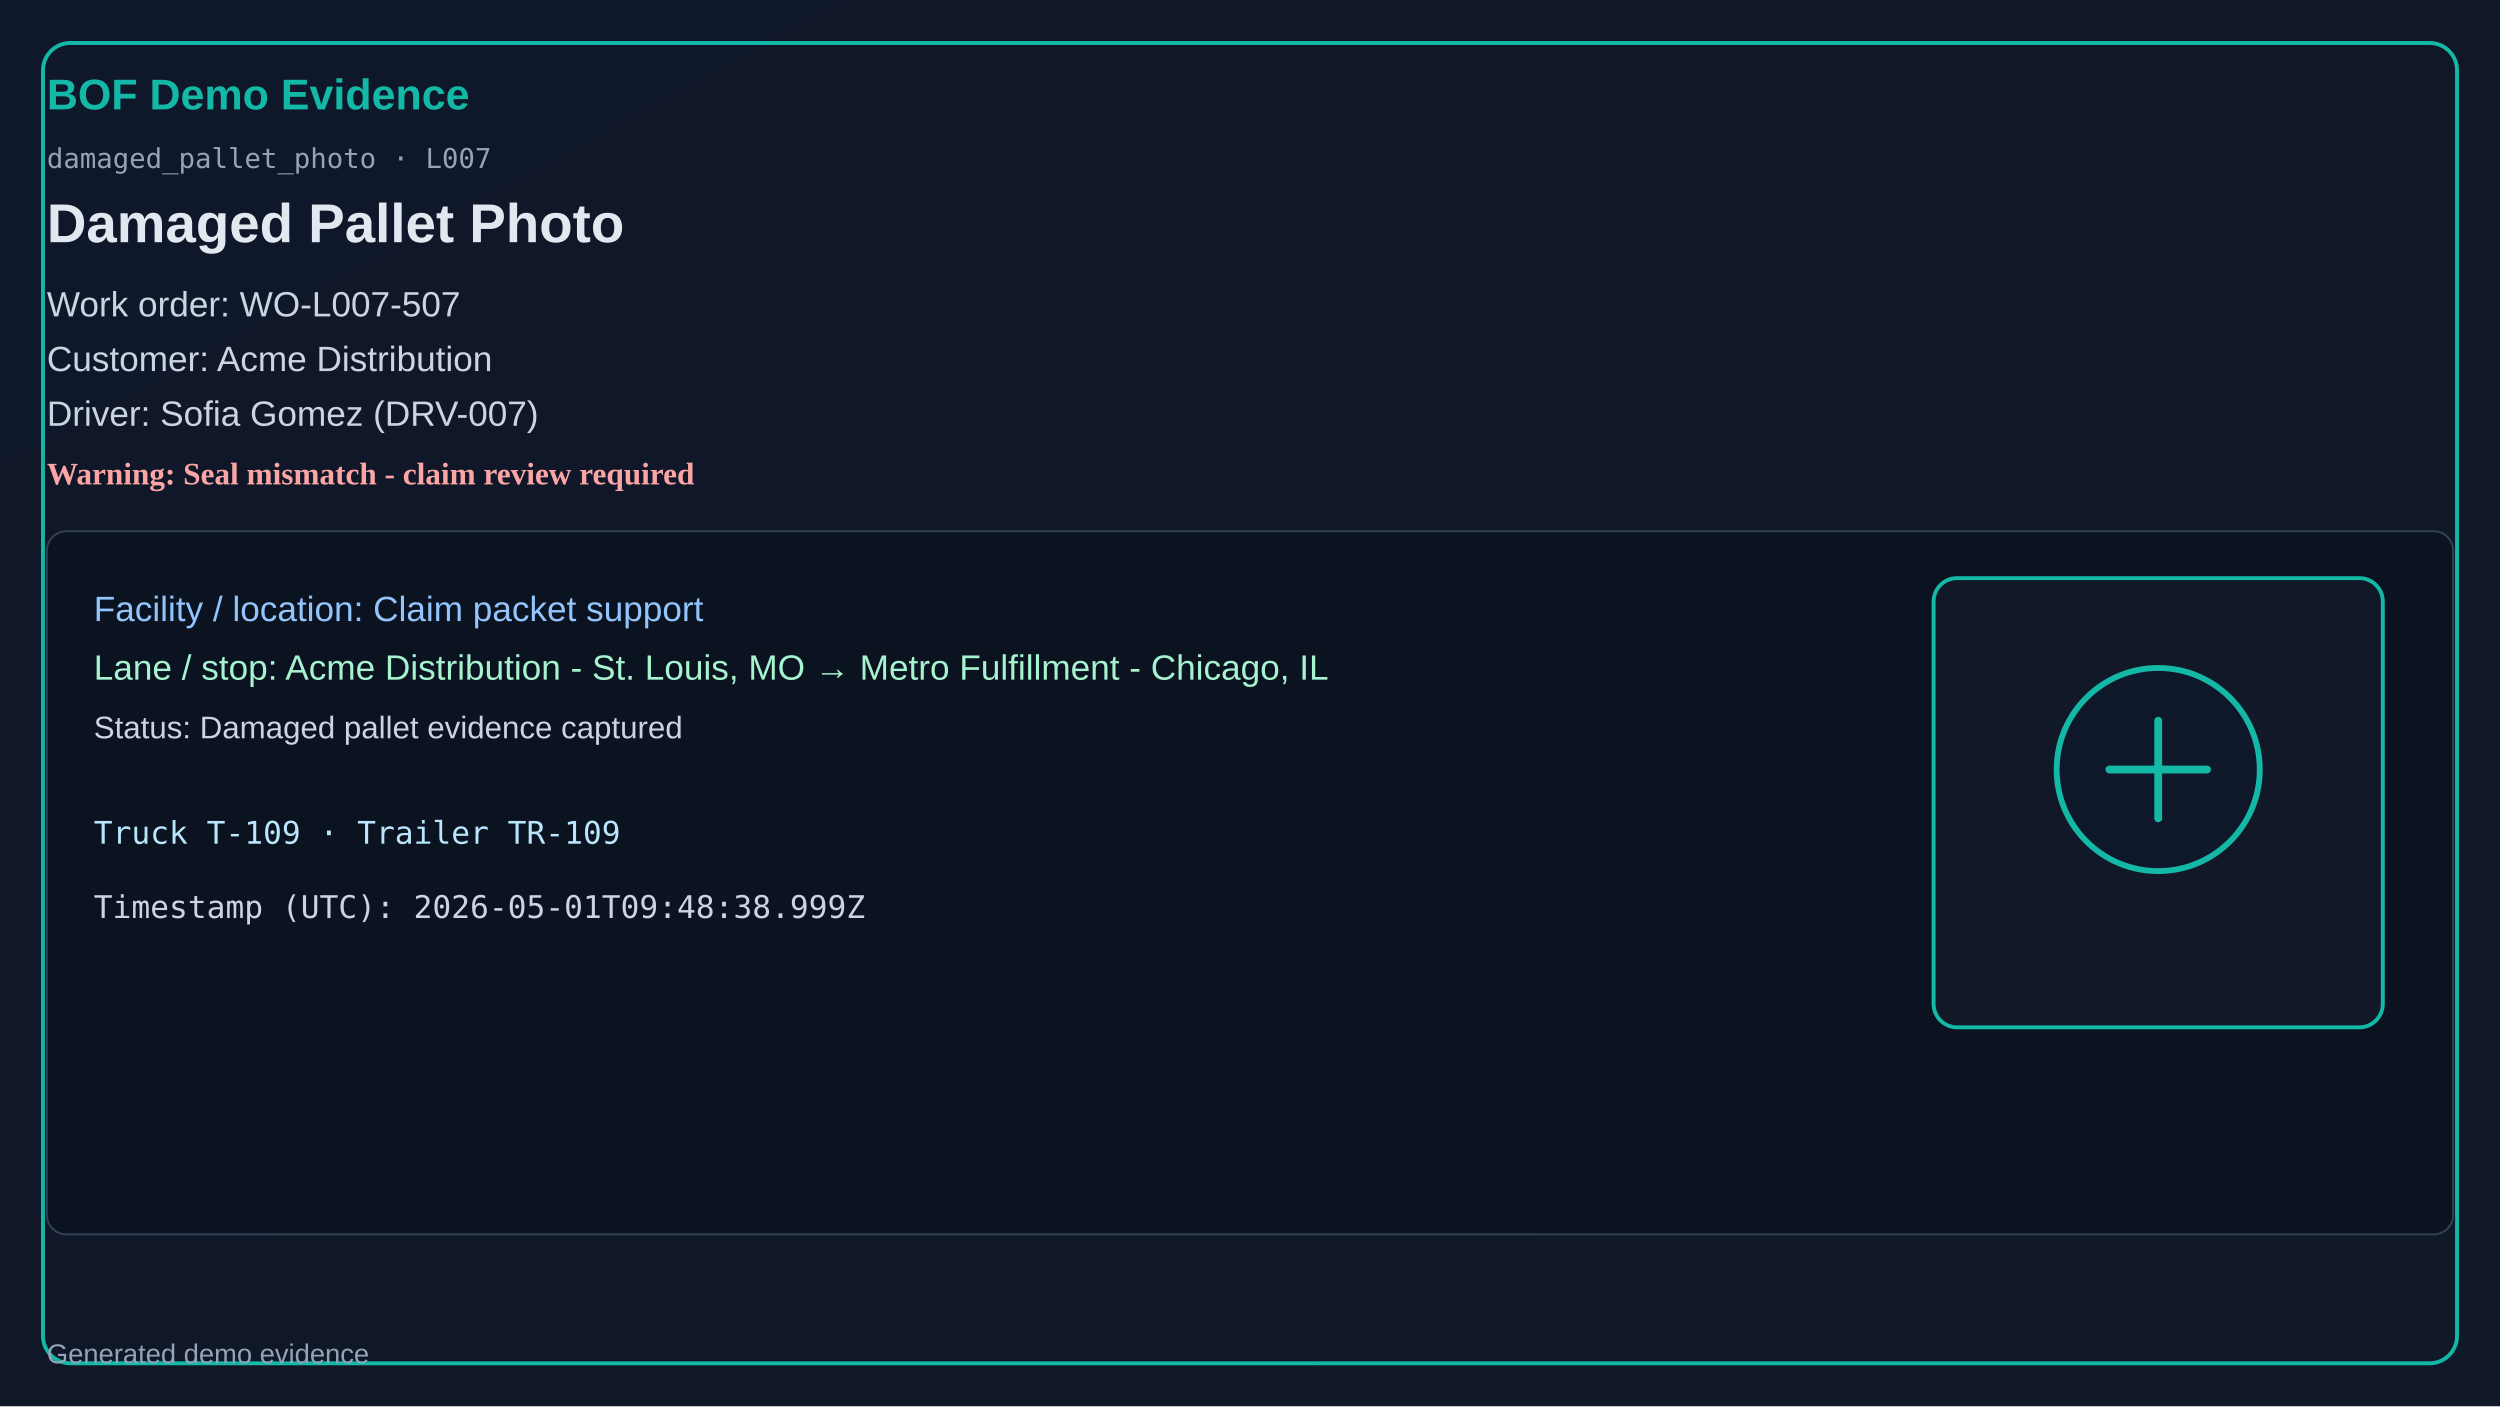
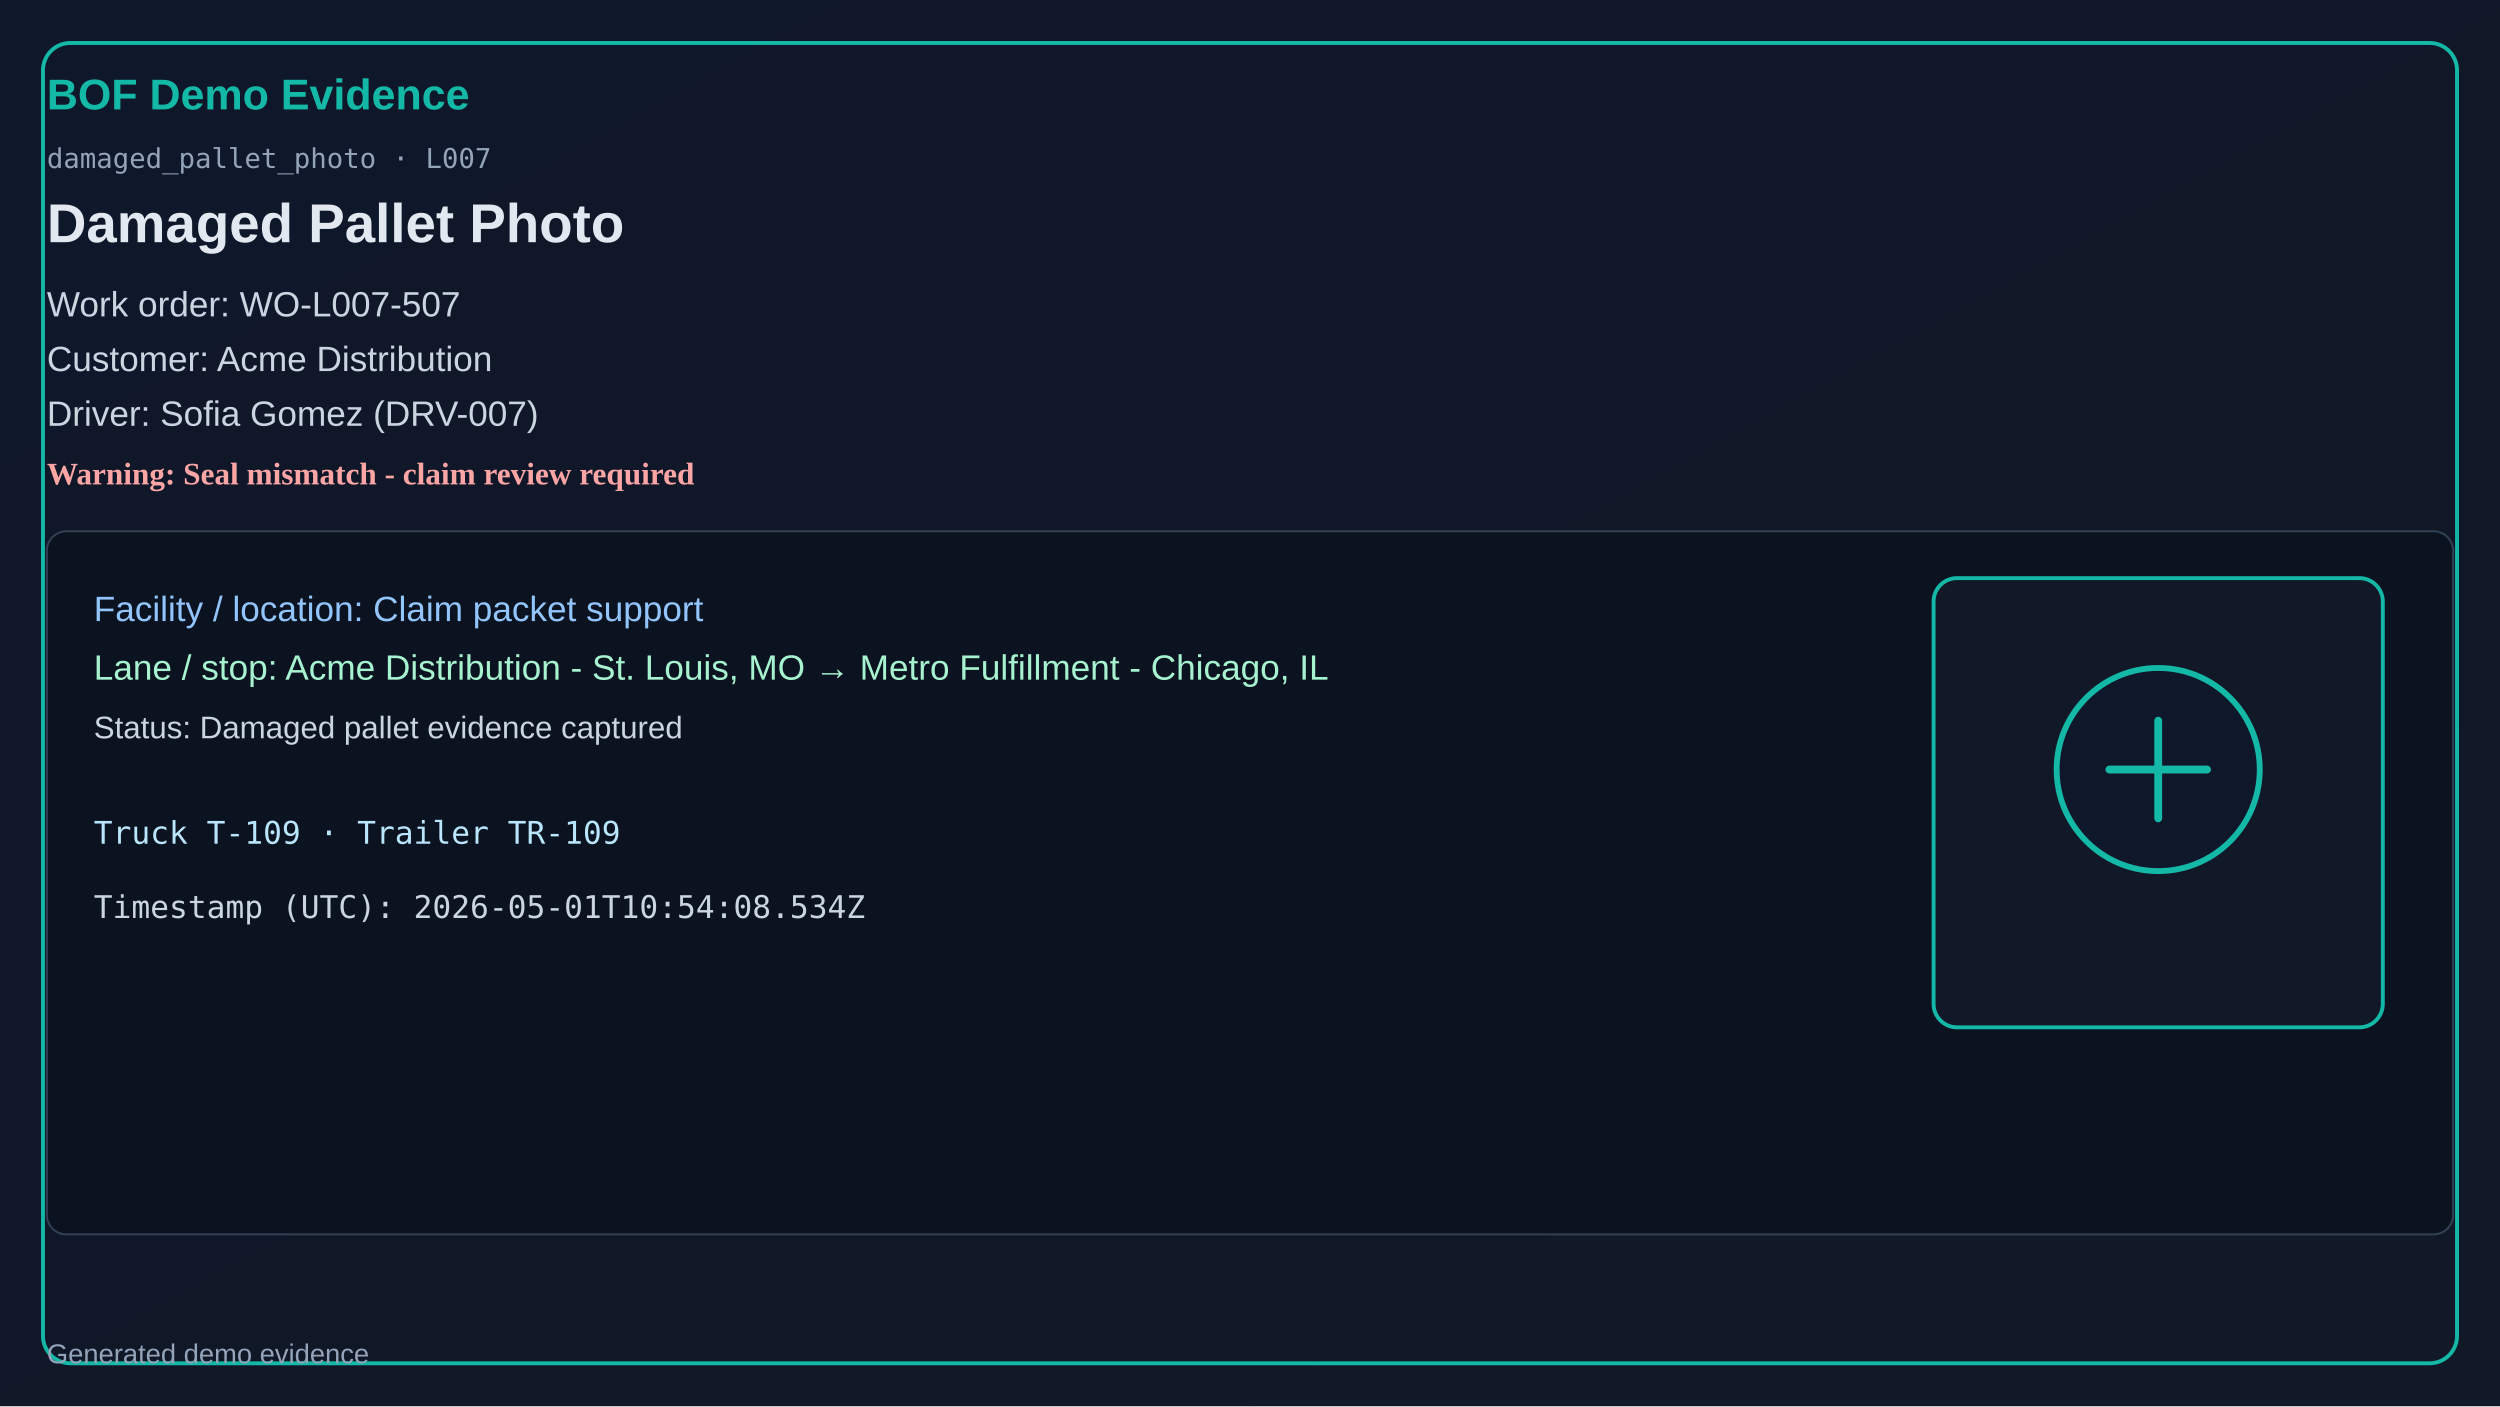
<svg xmlns="http://www.w3.org/2000/svg" width="1280" height="720" viewBox="0 0 1280 720">
  <defs>
    <linearGradient id="bg" x1="0" y1="0" x2="1" y2="1">
      <stop offset="0%" stop-color="#0f172a" />
      <stop offset="100%" stop-color="#111827" />
    </linearGradient>
  </defs>
  <rect x="0" y="0" width="1280" height="720" fill="url(#bg)" />
  <rect x="22" y="22" width="1236" height="676" rx="14" fill="none" stroke="#14b8a6" stroke-width="2" />
  <text x="24" y="56" fill="#14b8a6" font-size="22" font-family="Segoe UI, Arial" font-weight="700">BOF Demo Evidence</text>
  <text x="24" y="86" fill="#94a3b8" font-size="14" font-family="Consolas, monospace">damaged_pallet_photo · L007</text>
  <text x="24" y="124" fill="#e2e8f0" font-size="28" font-family="Segoe UI, Arial" font-weight="600">Damaged Pallet Photo</text>
  <text x="24" y="162" fill="#cbd5e1" font-size="18" font-family="Segoe UI, Arial">Work order: WO-L007-507</text>
  <text x="24" y="190" fill="#cbd5e1" font-size="18" font-family="Segoe UI, Arial">Customer: Acme Distribution</text>
  <text x="24" y="218" fill="#cbd5e1" font-size="18" font-family="Segoe UI, Arial">Driver: Sofia Gomez (DRV-007)</text>
  <text x="24" y="248" fill="#fca5a5" font-size="16" font-weight="700">Warning: Seal mismatch - claim review required</text>
  <rect x="24" y="272" width="1232" height="360" rx="10" fill="#0b1220" stroke="#334155" />
  <text x="48" y="318" fill="#93c5fd" font-size="18" font-family="Segoe UI, Arial">Facility / location: Claim packet support</text>
  <text x="48" y="348" fill="#a7f3d0" font-size="18" font-family="Segoe UI, Arial">Lane / stop: Acme Distribution - St. Louis, MO → Metro Fulfillment - Chicago, IL</text>
  <text x="48" y="378" fill="#cbd5e1" font-size="16" font-family="Segoe UI, Arial">Status: Damaged pallet evidence captured</text>
  <text x="48" y="432" fill="#bae6fd" font-size="16" font-family="Consolas, monospace">Truck T-109 · Trailer TR-109</text>
-   <text x="48" y="470" fill="#cbd5e1" font-size="16" font-family="Consolas, monospace">Timestamp (UTC): 2026-05-01T09:48:38.999Z</text>
+   <text x="48" y="470" fill="#cbd5e1" font-size="16" font-family="Consolas, monospace">Timestamp (UTC): 2026-05-01T10:54:08.534Z</text>
  <rect x="990" y="296" width="230" height="230" rx="12" fill="#111827" stroke="#14b8a6" stroke-width="2" />
  <circle cx="1105" cy="394" r="52" fill="#0f172a" stroke="#14b8a6" stroke-width="3" />
  <path d="M1080 394h50M1105 369v50" stroke="#14b8a6" stroke-width="4" stroke-linecap="round" />
  <text x="24" y="698" fill="#94a3b8" font-size="14" font-family="Segoe UI, Arial">Generated demo evidence</text>
</svg>
